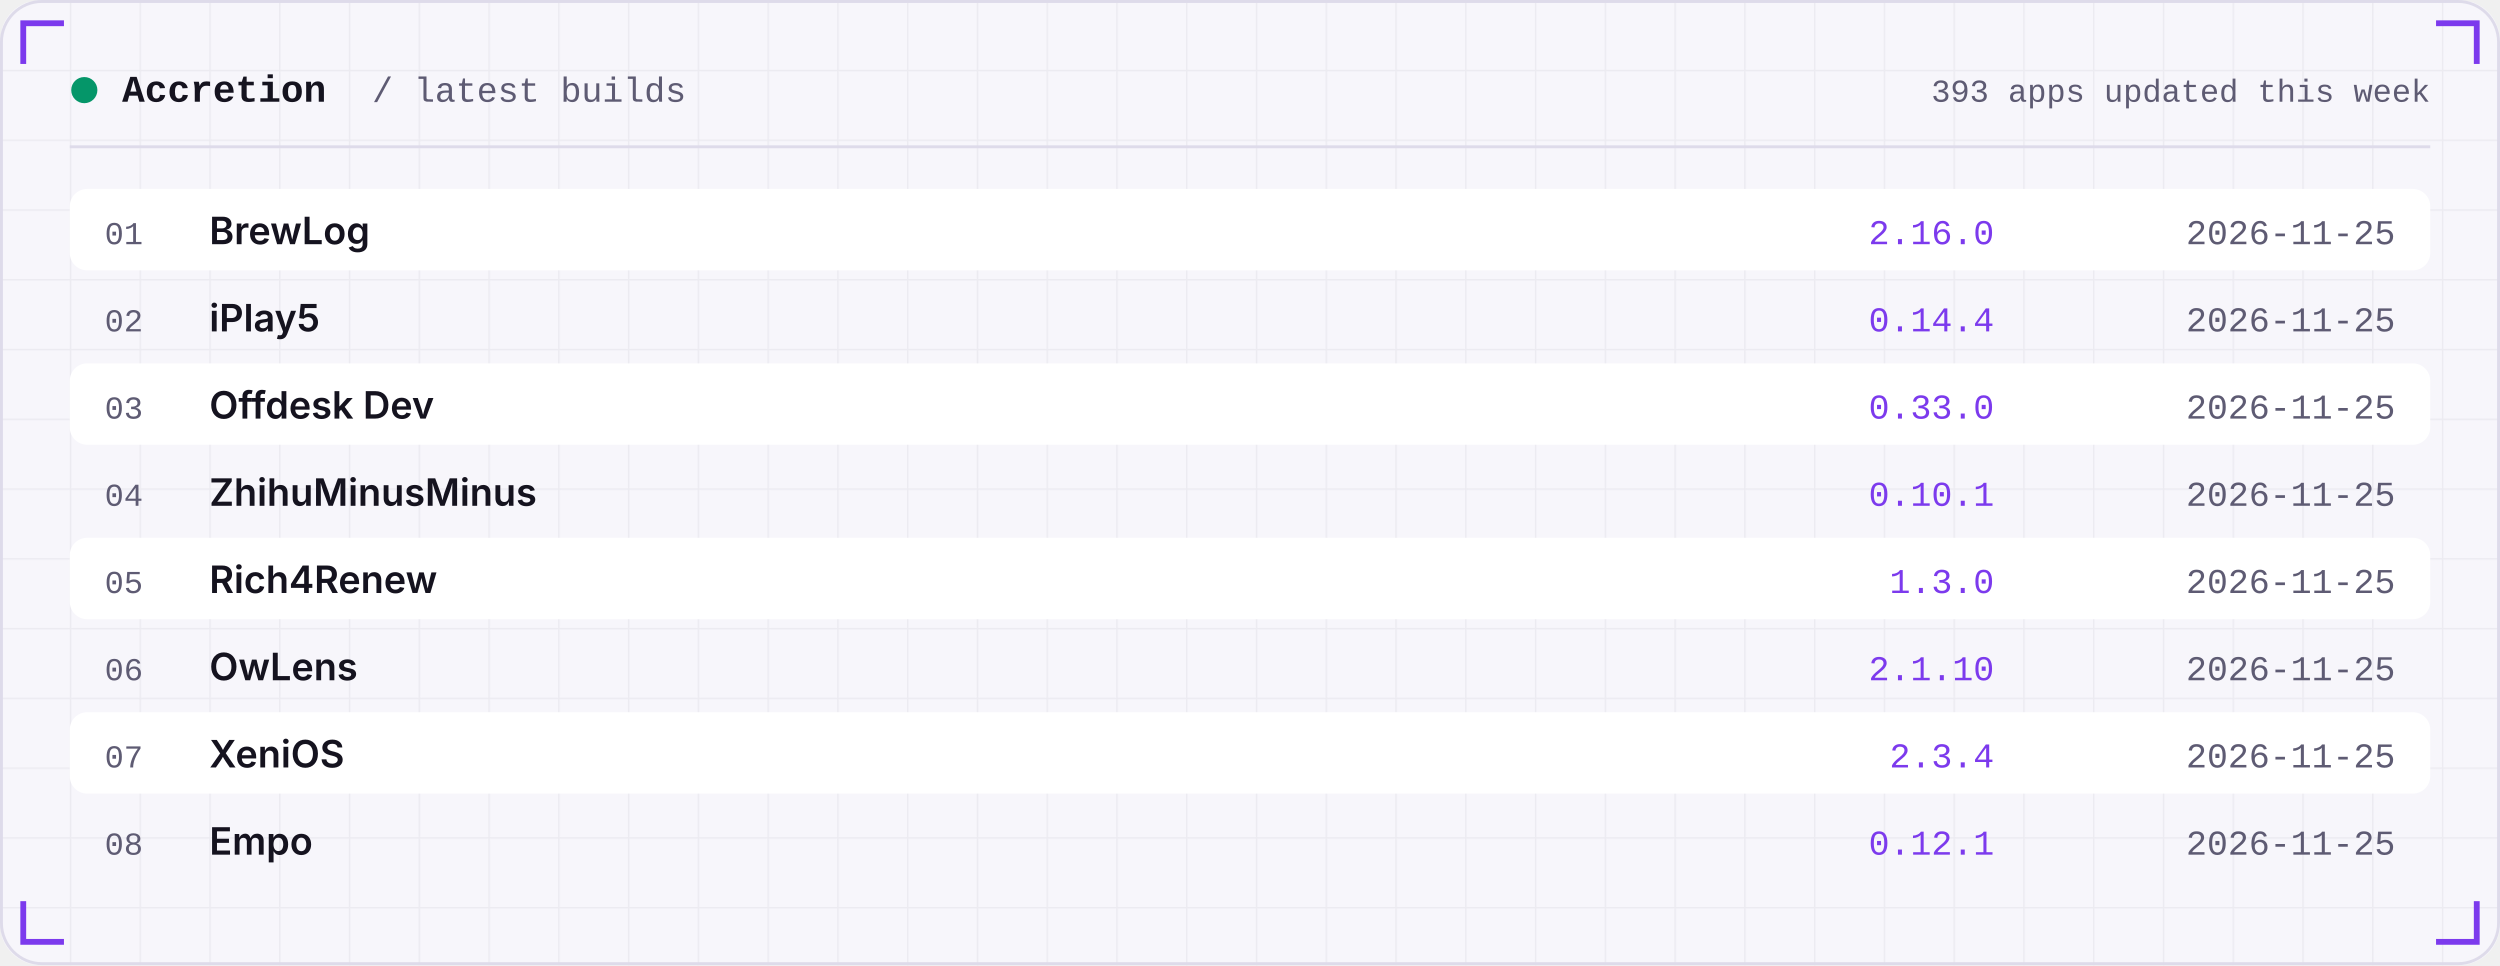
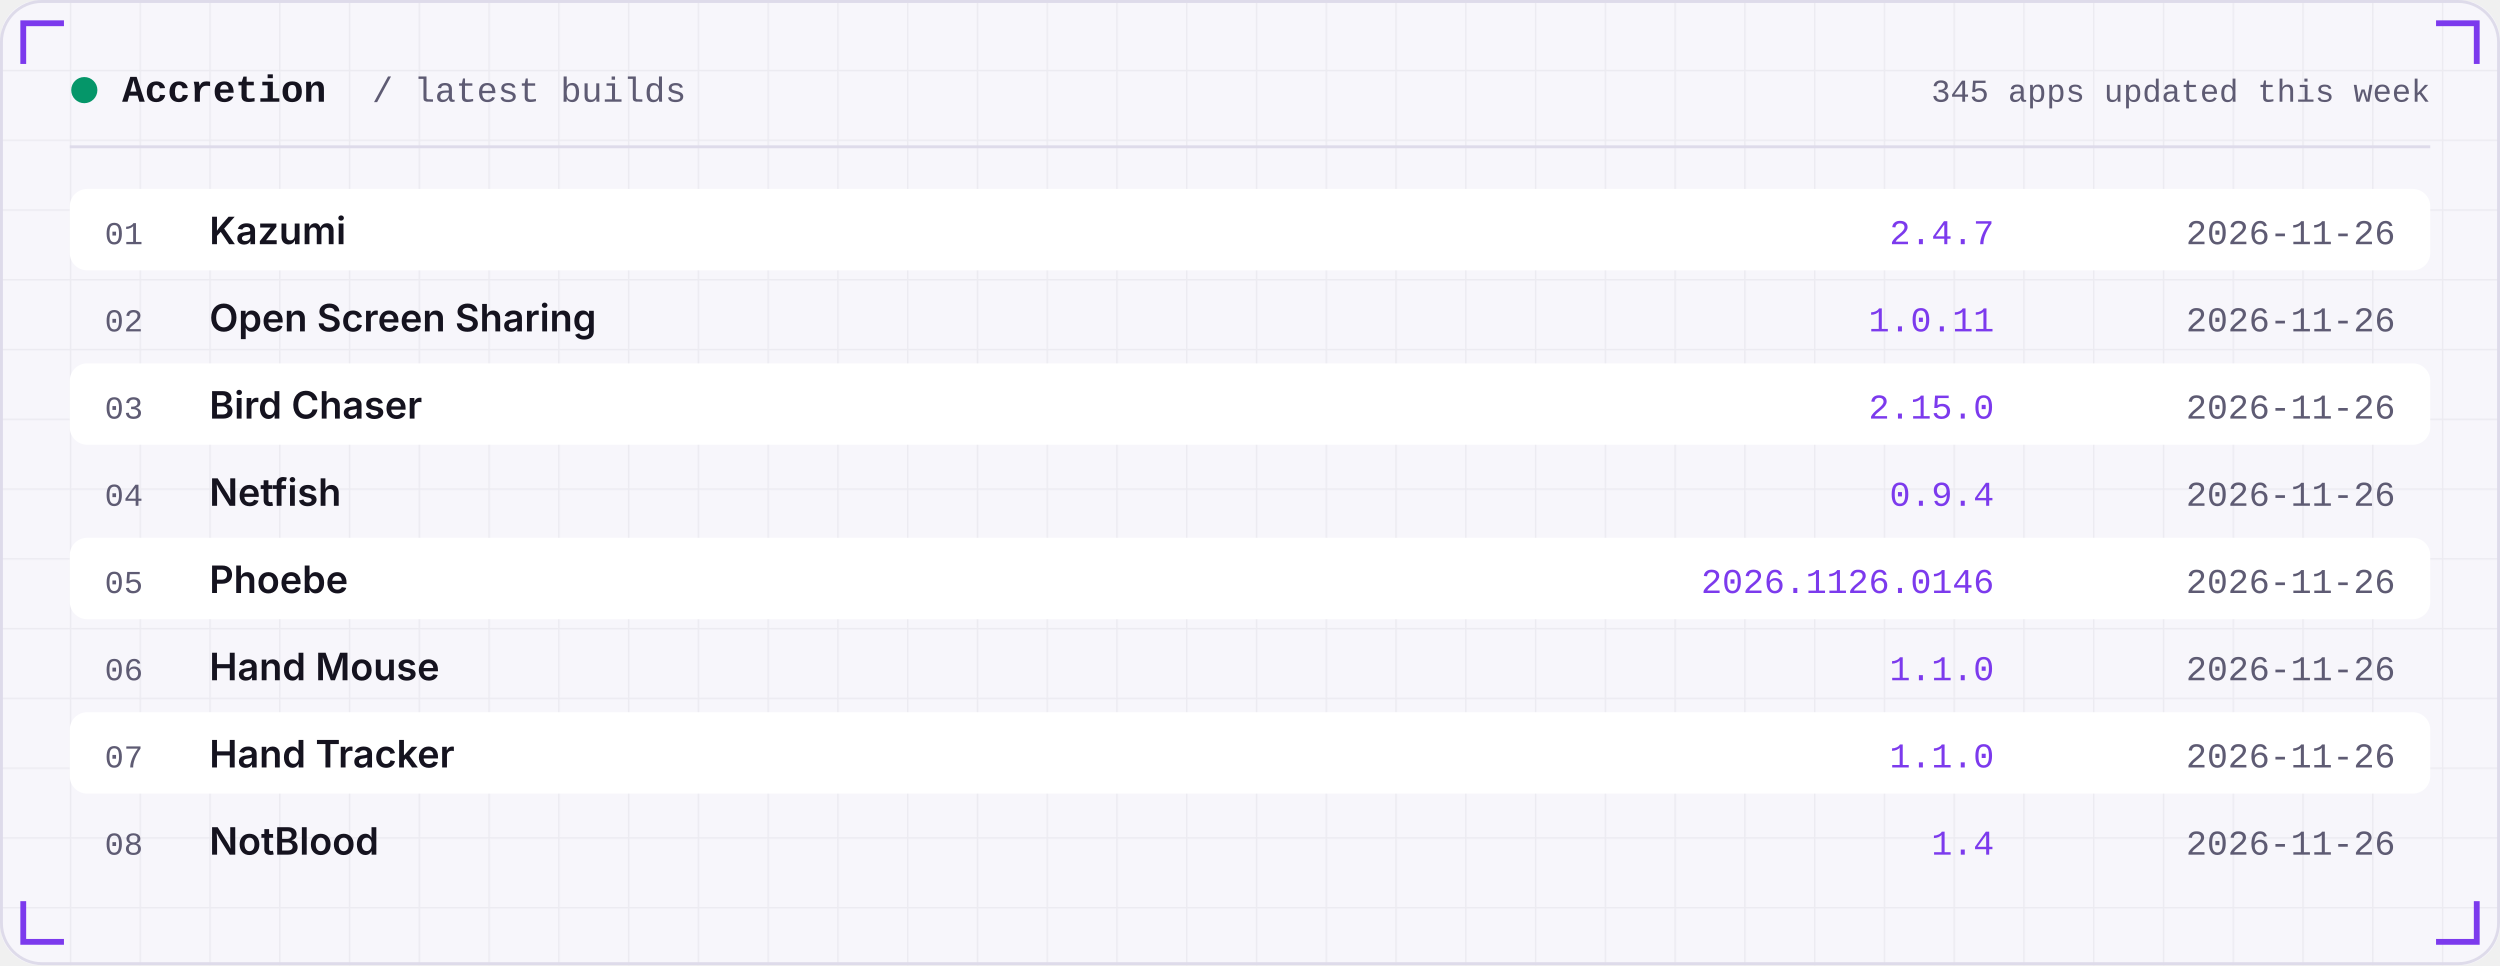
<svg xmlns="http://www.w3.org/2000/svg" width="860" height="332" viewBox="0 0 860 332" role="img">
  <defs>
    <linearGradient id="area" x1="0" x2="0" y1="0" y2="1">
      <stop offset="0" stop-color="#7C3AED" stop-opacity="0.35" />
      <stop offset="1" stop-color="#7C3AED" stop-opacity="0" />
    </linearGradient>
    <pattern id="grid" width="24" height="24" patternUnits="userSpaceOnUse">
      <path d="M24 0H0V24" fill="none" stroke="#181430" stroke-opacity="0.05" />
    </pattern>
  </defs>
  <rect width="860" height="332" rx="14" fill="#F7F6FB" />
  <rect width="860" height="332" rx="14" fill="url(#grid)" />
  <rect x="0.5" y="0.5" width="859" height="331" rx="14" fill="none" stroke="#DEDBEA" />
  <path d="M8 22 V8 H22" stroke="#7C3AED" stroke-width="2" fill="none" />
  <path d="M852 22 V8 H838" stroke="#7C3AED" stroke-width="2" fill="none" />
  <path d="M8 310 V324 H22" stroke="#7C3AED" stroke-width="2" fill="none" />
  <path d="M852 310 V324 H838" stroke="#7C3AED" stroke-width="2" fill="none" />
  <circle cx="29" cy="31" r="4.5" fill="#059669" />
  <text x="42" y="35" font-family="ui-monospace,SFMono-Regular,Menlo,Consolas,'Liberation Mono',monospace" font-size="13" font-weight="600" fill="#15131F" text-anchor="start" letter-spacing="0">Accretion</text>
  <text x="128" y="35" font-family="ui-monospace,SFMono-Regular,Menlo,Consolas,'Liberation Mono',monospace" font-size="12" font-weight="400" fill="#5E5B73" text-anchor="start" letter-spacing="0">/ latest builds</text>
-   <text x="836" y="35" font-family="ui-monospace,SFMono-Regular,Menlo,Consolas,'Liberation Mono',monospace" font-size="11" font-weight="400" fill="#5E5B73" text-anchor="end" letter-spacing="0">393 apps updated this week</text>
+   <text x="836" y="35" font-family="ui-monospace,SFMono-Regular,Menlo,Consolas,'Liberation Mono',monospace" font-size="11" font-weight="400" fill="#5E5B73" text-anchor="end" letter-spacing="0">345 apps updated this week</text>
  <rect x="24" y="50" width="812" height="1" fill="#DEDBEA" />
  <rect x="24" y="65" width="812" height="28" rx="6" fill="#FFFFFF" />
  <text x="36" y="84" font-family="ui-monospace,SFMono-Regular,Menlo,Consolas,'Liberation Mono',monospace" font-size="11" font-weight="400" fill="#5E5B73" text-anchor="start" letter-spacing="0">01</text>
-   <text x="72" y="84" font-family="-apple-system,BlinkMacSystemFont,'Segoe UI',Inter,Helvetica,Arial,sans-serif" font-size="13" font-weight="600" fill="#15131F" text-anchor="start" letter-spacing="0">BrewLog</text>
-   <text x="686" y="84" font-family="ui-monospace,SFMono-Regular,Menlo,Consolas,'Liberation Mono',monospace" font-size="12" font-weight="400" fill="#7C3AED" text-anchor="end" letter-spacing="0">2.16.0</text>
-   <text x="824" y="84" font-family="ui-monospace,SFMono-Regular,Menlo,Consolas,'Liberation Mono',monospace" font-size="12" font-weight="400" fill="#5E5B73" text-anchor="end" letter-spacing="0">2026-11-25</text>
+   <text x="72" y="84" font-family="-apple-system,BlinkMacSystemFont,'Segoe UI',Inter,Helvetica,Arial,sans-serif" font-size="13" font-weight="600" fill="#15131F" text-anchor="start" letter-spacing="0">Kazumi</text>
+   <text x="686" y="84" font-family="ui-monospace,SFMono-Regular,Menlo,Consolas,'Liberation Mono',monospace" font-size="12" font-weight="400" fill="#7C3AED" text-anchor="end" letter-spacing="0">2.4.7</text>
+   <text x="824" y="84" font-family="ui-monospace,SFMono-Regular,Menlo,Consolas,'Liberation Mono',monospace" font-size="12" font-weight="400" fill="#5E5B73" text-anchor="end" letter-spacing="0">2026-11-26</text>
  <text x="36" y="114" font-family="ui-monospace,SFMono-Regular,Menlo,Consolas,'Liberation Mono',monospace" font-size="11" font-weight="400" fill="#5E5B73" text-anchor="start" letter-spacing="0">02</text>
-   <text x="72" y="114" font-family="-apple-system,BlinkMacSystemFont,'Segoe UI',Inter,Helvetica,Arial,sans-serif" font-size="13" font-weight="600" fill="#15131F" text-anchor="start" letter-spacing="0">iPlay5</text>
-   <text x="686" y="114" font-family="ui-monospace,SFMono-Regular,Menlo,Consolas,'Liberation Mono',monospace" font-size="12" font-weight="400" fill="#7C3AED" text-anchor="end" letter-spacing="0">0.14.4</text>
-   <text x="824" y="114" font-family="ui-monospace,SFMono-Regular,Menlo,Consolas,'Liberation Mono',monospace" font-size="12" font-weight="400" fill="#5E5B73" text-anchor="end" letter-spacing="0">2026-11-25</text>
+   <text x="72" y="114" font-family="-apple-system,BlinkMacSystemFont,'Segoe UI',Inter,Helvetica,Arial,sans-serif" font-size="13" font-weight="600" fill="#15131F" text-anchor="start" letter-spacing="0">Open Screen Sharing</text>
+   <text x="686" y="114" font-family="ui-monospace,SFMono-Regular,Menlo,Consolas,'Liberation Mono',monospace" font-size="12" font-weight="400" fill="#7C3AED" text-anchor="end" letter-spacing="0">1.0.11</text>
+   <text x="824" y="114" font-family="ui-monospace,SFMono-Regular,Menlo,Consolas,'Liberation Mono',monospace" font-size="12" font-weight="400" fill="#5E5B73" text-anchor="end" letter-spacing="0">2026-11-26</text>
  <rect x="24" y="125" width="812" height="28" rx="6" fill="#FFFFFF" />
  <text x="36" y="144" font-family="ui-monospace,SFMono-Regular,Menlo,Consolas,'Liberation Mono',monospace" font-size="11" font-weight="400" fill="#5E5B73" text-anchor="start" letter-spacing="0">03</text>
-   <text x="72" y="144" font-family="-apple-system,BlinkMacSystemFont,'Segoe UI',Inter,Helvetica,Arial,sans-serif" font-size="13" font-weight="600" fill="#15131F" text-anchor="start" letter-spacing="0">Offdesk Dev</text>
-   <text x="686" y="144" font-family="ui-monospace,SFMono-Regular,Menlo,Consolas,'Liberation Mono',monospace" font-size="12" font-weight="400" fill="#7C3AED" text-anchor="end" letter-spacing="0">0.33.0</text>
-   <text x="824" y="144" font-family="ui-monospace,SFMono-Regular,Menlo,Consolas,'Liberation Mono',monospace" font-size="12" font-weight="400" fill="#5E5B73" text-anchor="end" letter-spacing="0">2026-11-25</text>
+   <text x="72" y="144" font-family="-apple-system,BlinkMacSystemFont,'Segoe UI',Inter,Helvetica,Arial,sans-serif" font-size="13" font-weight="600" fill="#15131F" text-anchor="start" letter-spacing="0">Bird Chaser</text>
+   <text x="686" y="144" font-family="ui-monospace,SFMono-Regular,Menlo,Consolas,'Liberation Mono',monospace" font-size="12" font-weight="400" fill="#7C3AED" text-anchor="end" letter-spacing="0">2.15.0</text>
+   <text x="824" y="144" font-family="ui-monospace,SFMono-Regular,Menlo,Consolas,'Liberation Mono',monospace" font-size="12" font-weight="400" fill="#5E5B73" text-anchor="end" letter-spacing="0">2026-11-26</text>
  <text x="36" y="174" font-family="ui-monospace,SFMono-Regular,Menlo,Consolas,'Liberation Mono',monospace" font-size="11" font-weight="400" fill="#5E5B73" text-anchor="start" letter-spacing="0">04</text>
-   <text x="72" y="174" font-family="-apple-system,BlinkMacSystemFont,'Segoe UI',Inter,Helvetica,Arial,sans-serif" font-size="13" font-weight="600" fill="#15131F" text-anchor="start" letter-spacing="0">ZhihuMinusMinus</text>
-   <text x="686" y="174" font-family="ui-monospace,SFMono-Regular,Menlo,Consolas,'Liberation Mono',monospace" font-size="12" font-weight="400" fill="#7C3AED" text-anchor="end" letter-spacing="0">0.10.1</text>
-   <text x="824" y="174" font-family="ui-monospace,SFMono-Regular,Menlo,Consolas,'Liberation Mono',monospace" font-size="12" font-weight="400" fill="#5E5B73" text-anchor="end" letter-spacing="0">2026-11-25</text>
+   <text x="72" y="174" font-family="-apple-system,BlinkMacSystemFont,'Segoe UI',Inter,Helvetica,Arial,sans-serif" font-size="13" font-weight="600" fill="#15131F" text-anchor="start" letter-spacing="0">Netfish</text>
+   <text x="686" y="174" font-family="ui-monospace,SFMono-Regular,Menlo,Consolas,'Liberation Mono',monospace" font-size="12" font-weight="400" fill="#7C3AED" text-anchor="end" letter-spacing="0">0.9.4</text>
+   <text x="824" y="174" font-family="ui-monospace,SFMono-Regular,Menlo,Consolas,'Liberation Mono',monospace" font-size="12" font-weight="400" fill="#5E5B73" text-anchor="end" letter-spacing="0">2026-11-26</text>
  <rect x="24" y="185" width="812" height="28" rx="6" fill="#FFFFFF" />
  <text x="36" y="204" font-family="ui-monospace,SFMono-Regular,Menlo,Consolas,'Liberation Mono',monospace" font-size="11" font-weight="400" fill="#5E5B73" text-anchor="start" letter-spacing="0">05</text>
-   <text x="72" y="204" font-family="-apple-system,BlinkMacSystemFont,'Segoe UI',Inter,Helvetica,Arial,sans-serif" font-size="13" font-weight="600" fill="#15131F" text-anchor="start" letter-spacing="0">Rich4Renew</text>
-   <text x="686" y="204" font-family="ui-monospace,SFMono-Regular,Menlo,Consolas,'Liberation Mono',monospace" font-size="12" font-weight="400" fill="#7C3AED" text-anchor="end" letter-spacing="0">1.3.0</text>
-   <text x="824" y="204" font-family="ui-monospace,SFMono-Regular,Menlo,Consolas,'Liberation Mono',monospace" font-size="12" font-weight="400" fill="#5E5B73" text-anchor="end" letter-spacing="0">2026-11-25</text>
+   <text x="72" y="204" font-family="-apple-system,BlinkMacSystemFont,'Segoe UI',Inter,Helvetica,Arial,sans-serif" font-size="13" font-weight="600" fill="#15131F" text-anchor="start" letter-spacing="0">Phoebe</text>
+   <text x="686" y="204" font-family="ui-monospace,SFMono-Regular,Menlo,Consolas,'Liberation Mono',monospace" font-size="12" font-weight="400" fill="#7C3AED" text-anchor="end" letter-spacing="0">2026.1126.0146</text>
+   <text x="824" y="204" font-family="ui-monospace,SFMono-Regular,Menlo,Consolas,'Liberation Mono',monospace" font-size="12" font-weight="400" fill="#5E5B73" text-anchor="end" letter-spacing="0">2026-11-26</text>
  <text x="36" y="234" font-family="ui-monospace,SFMono-Regular,Menlo,Consolas,'Liberation Mono',monospace" font-size="11" font-weight="400" fill="#5E5B73" text-anchor="start" letter-spacing="0">06</text>
-   <text x="72" y="234" font-family="-apple-system,BlinkMacSystemFont,'Segoe UI',Inter,Helvetica,Arial,sans-serif" font-size="13" font-weight="600" fill="#15131F" text-anchor="start" letter-spacing="0">OwLens</text>
-   <text x="686" y="234" font-family="ui-monospace,SFMono-Regular,Menlo,Consolas,'Liberation Mono',monospace" font-size="12" font-weight="400" fill="#7C3AED" text-anchor="end" letter-spacing="0">2.1.10</text>
-   <text x="824" y="234" font-family="ui-monospace,SFMono-Regular,Menlo,Consolas,'Liberation Mono',monospace" font-size="12" font-weight="400" fill="#5E5B73" text-anchor="end" letter-spacing="0">2026-11-25</text>
+   <text x="72" y="234" font-family="-apple-system,BlinkMacSystemFont,'Segoe UI',Inter,Helvetica,Arial,sans-serif" font-size="13" font-weight="600" fill="#15131F" text-anchor="start" letter-spacing="0">Hand Mouse</text>
+   <text x="686" y="234" font-family="ui-monospace,SFMono-Regular,Menlo,Consolas,'Liberation Mono',monospace" font-size="12" font-weight="400" fill="#7C3AED" text-anchor="end" letter-spacing="0">1.1.0</text>
+   <text x="824" y="234" font-family="ui-monospace,SFMono-Regular,Menlo,Consolas,'Liberation Mono',monospace" font-size="12" font-weight="400" fill="#5E5B73" text-anchor="end" letter-spacing="0">2026-11-26</text>
  <rect x="24" y="245" width="812" height="28" rx="6" fill="#FFFFFF" />
  <text x="36" y="264" font-family="ui-monospace,SFMono-Regular,Menlo,Consolas,'Liberation Mono',monospace" font-size="11" font-weight="400" fill="#5E5B73" text-anchor="start" letter-spacing="0">07</text>
-   <text x="72" y="264" font-family="-apple-system,BlinkMacSystemFont,'Segoe UI',Inter,Helvetica,Arial,sans-serif" font-size="13" font-weight="600" fill="#15131F" text-anchor="start" letter-spacing="0">XeniOS</text>
-   <text x="686" y="264" font-family="ui-monospace,SFMono-Regular,Menlo,Consolas,'Liberation Mono',monospace" font-size="12" font-weight="400" fill="#7C3AED" text-anchor="end" letter-spacing="0">2.3.4</text>
-   <text x="824" y="264" font-family="ui-monospace,SFMono-Regular,Menlo,Consolas,'Liberation Mono',monospace" font-size="12" font-weight="400" fill="#5E5B73" text-anchor="end" letter-spacing="0">2026-11-25</text>
+   <text x="72" y="264" font-family="-apple-system,BlinkMacSystemFont,'Segoe UI',Inter,Helvetica,Arial,sans-serif" font-size="13" font-weight="600" fill="#15131F" text-anchor="start" letter-spacing="0">Hand Tracker</text>
+   <text x="686" y="264" font-family="ui-monospace,SFMono-Regular,Menlo,Consolas,'Liberation Mono',monospace" font-size="12" font-weight="400" fill="#7C3AED" text-anchor="end" letter-spacing="0">1.1.0</text>
+   <text x="824" y="264" font-family="ui-monospace,SFMono-Regular,Menlo,Consolas,'Liberation Mono',monospace" font-size="12" font-weight="400" fill="#5E5B73" text-anchor="end" letter-spacing="0">2026-11-26</text>
  <text x="36" y="294" font-family="ui-monospace,SFMono-Regular,Menlo,Consolas,'Liberation Mono',monospace" font-size="11" font-weight="400" fill="#5E5B73" text-anchor="start" letter-spacing="0">08</text>
-   <text x="72" y="294" font-family="-apple-system,BlinkMacSystemFont,'Segoe UI',Inter,Helvetica,Arial,sans-serif" font-size="13" font-weight="600" fill="#15131F" text-anchor="start" letter-spacing="0">Empo</text>
-   <text x="686" y="294" font-family="ui-monospace,SFMono-Regular,Menlo,Consolas,'Liberation Mono',monospace" font-size="12" font-weight="400" fill="#7C3AED" text-anchor="end" letter-spacing="0">0.12.1</text>
-   <text x="824" y="294" font-family="ui-monospace,SFMono-Regular,Menlo,Consolas,'Liberation Mono',monospace" font-size="12" font-weight="400" fill="#5E5B73" text-anchor="end" letter-spacing="0">2026-11-25</text>
+   <text x="72" y="294" font-family="-apple-system,BlinkMacSystemFont,'Segoe UI',Inter,Helvetica,Arial,sans-serif" font-size="13" font-weight="600" fill="#15131F" text-anchor="start" letter-spacing="0">NotBlood</text>
+   <text x="686" y="294" font-family="ui-monospace,SFMono-Regular,Menlo,Consolas,'Liberation Mono',monospace" font-size="12" font-weight="400" fill="#7C3AED" text-anchor="end" letter-spacing="0">1.4</text>
+   <text x="824" y="294" font-family="ui-monospace,SFMono-Regular,Menlo,Consolas,'Liberation Mono',monospace" font-size="12" font-weight="400" fill="#5E5B73" text-anchor="end" letter-spacing="0">2026-11-26</text>
</svg>
